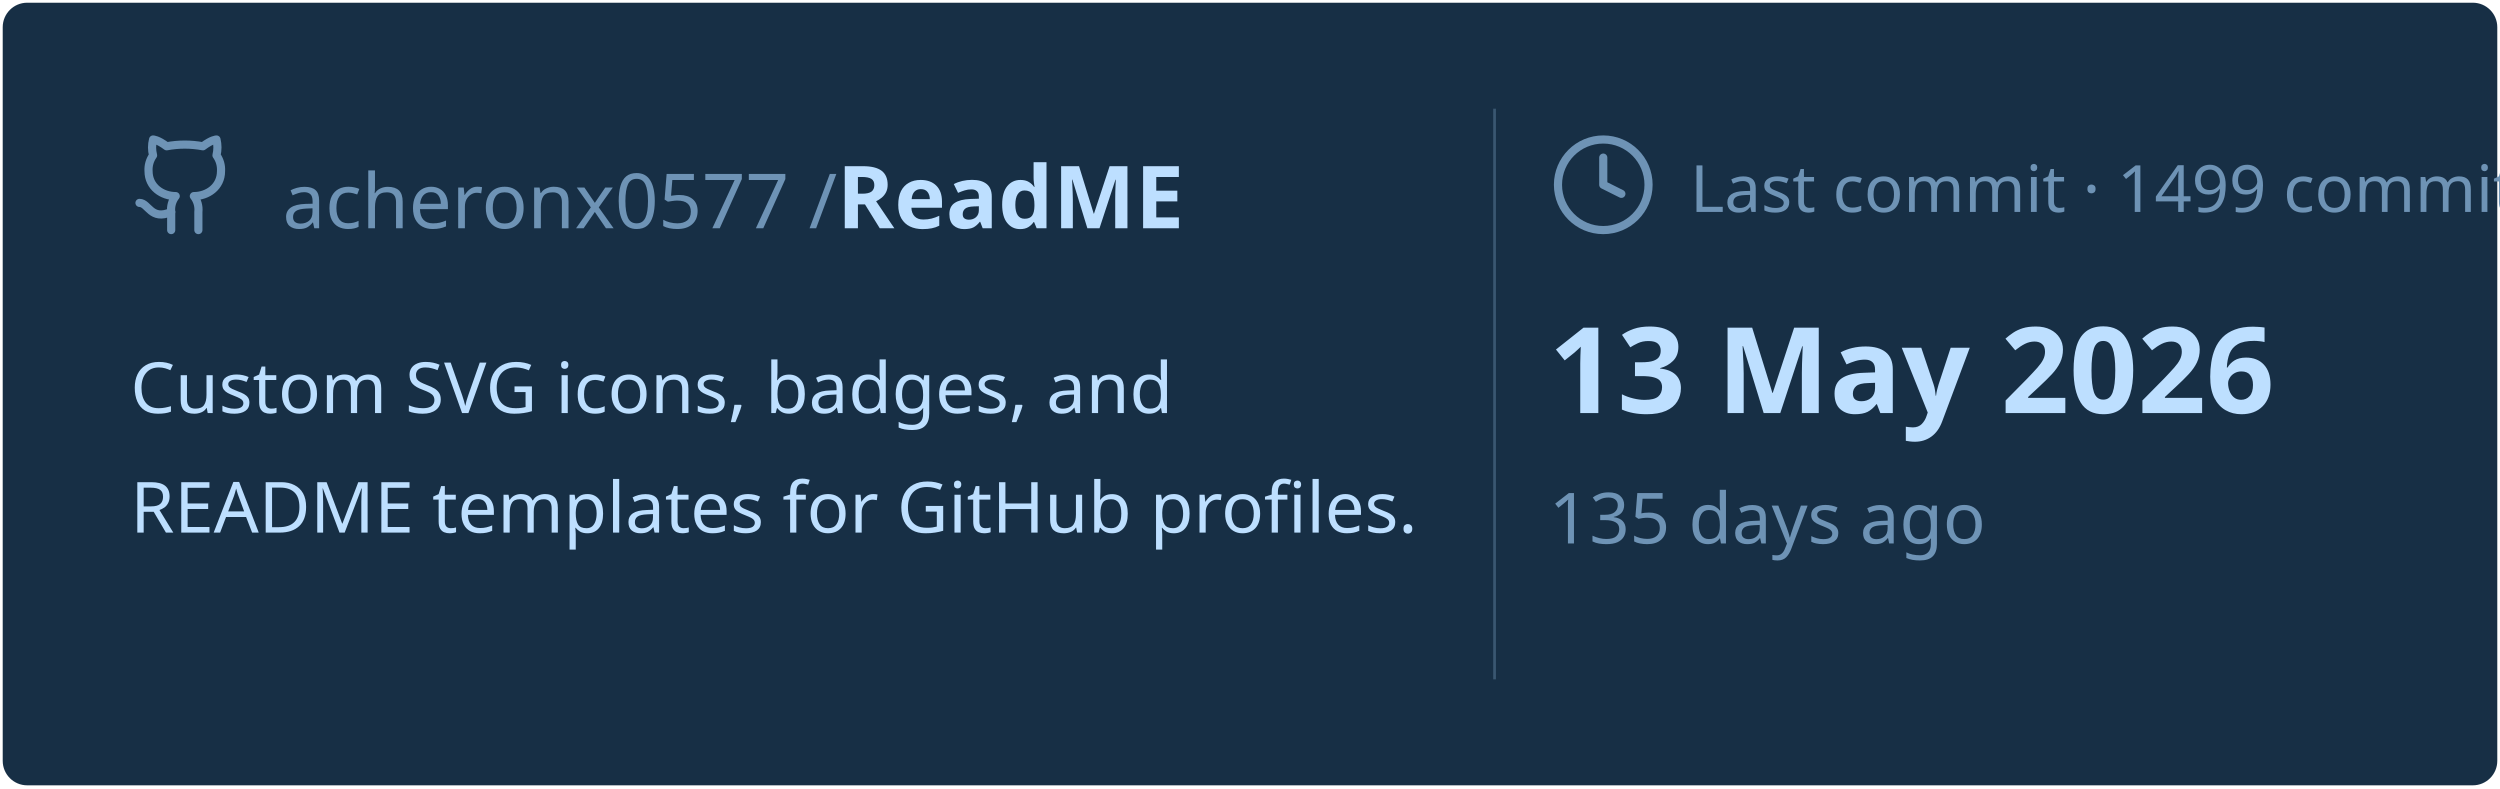
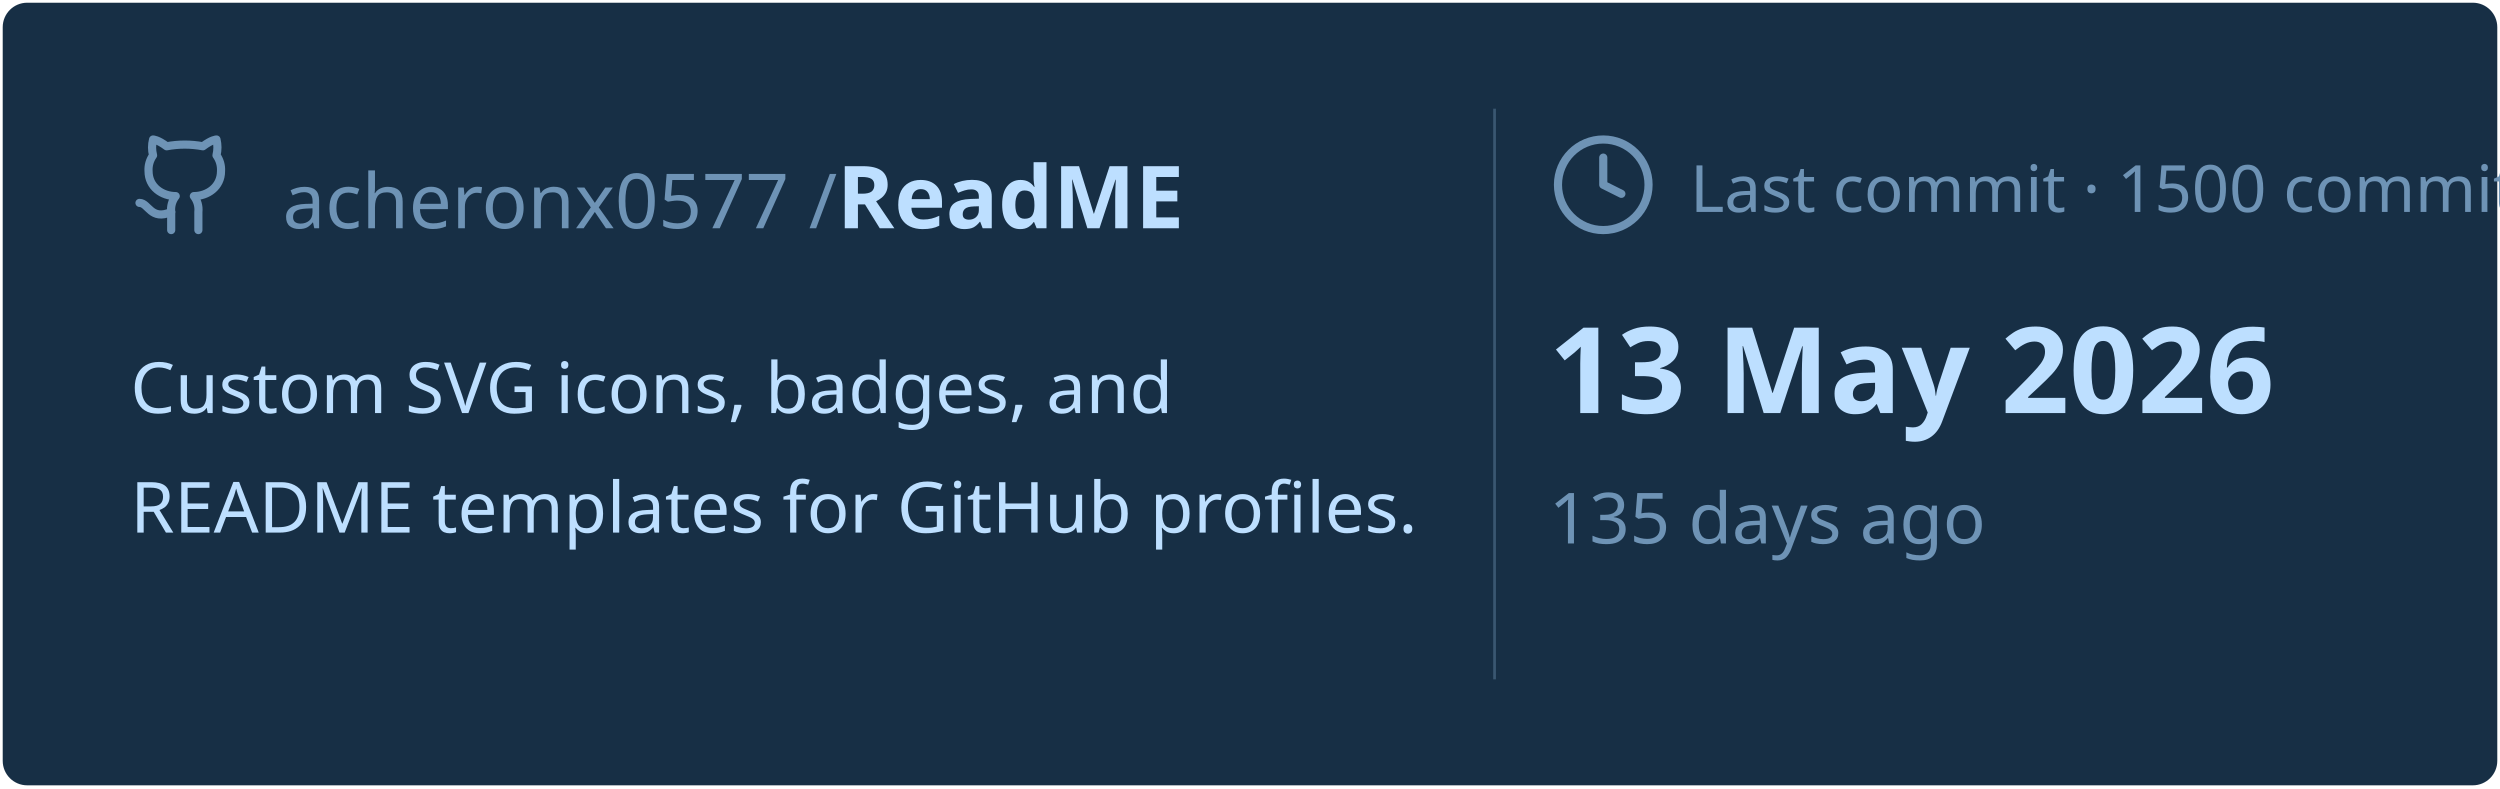
<svg xmlns="http://www.w3.org/2000/svg" viewBox="0 0 460 145" width="460px" height="145px">
  <rect stroke="#000000" stroke-opacity="0" fill="#172F45" rx="4.5" x="0.5" y="0.5" width="459" height="144" />
  <g transform="translate(24, 42)">
    <svg x="0" y="-18" width="20" height="20" viewBox="0 0 24 24" fill="none" stroke="#6E93B5" stroke-width="1.8" stroke-linecap="round" stroke-linejoin="round">
      <path d="M15 22v-4a4.8 4.8 0 0 0-1-3.5c3 0 6-2 6-5.5.08-1.25-.27-2.48-1-3.5.28-1.15.28-2.35 0-3.5 0 0-1 0-3 1.5-2.64-.5-5.36-.5-8 0C6 2 5 2 5 2c-.3 1.15-.3 2.35 0 3.5A5.403 5.403 0 0 0 4 9c0 3.5 3 5.5 6 5.5-.39.49-.68 1.05-.85 1.65-.17.6-.22 1.23-.15 1.85v4" />
      <path d="M9 18c-4.51 2-5-2-7-2" />
    </svg>
    <text x="28" y="0" font-family="&quot;Segoe UI&quot;, Ubuntu, sans-serif" font-size="14" font-weight="400" fill="#6E93B5">acheronx0577 /</text>
    <text x="130" y="0" font-family="&quot;Segoe UI&quot;, Ubuntu, sans-serif" font-size="16" font-weight="700" fill="#BDDFFF">ReadME</text>
  </g>
  <text x="24" y="76" font-family="&quot;Segoe UI&quot;, Ubuntu, sans-serif" font-size="13" font-weight="400" fill="#BDDFFF">Custom SVG icons, badges, and</text>
  <text x="24" y="98" font-family="&quot;Segoe UI&quot;, Ubuntu, sans-serif" font-size="13" font-weight="400" fill="#BDDFFF">README templates for GitHub profiles.</text>
  <line x1="275" y1="20" x2="275" y2="125" stroke="#6E93B5" stroke-width="0.5" stroke-opacity="0.4" />
  <svg x="285" y="24" width="20" height="20" viewBox="0 0 24 24" fill="none" stroke="#6E93B5" stroke-width="1.8" stroke-linecap="round" stroke-linejoin="round">
    <circle cx="12" cy="12" r="10" />
    <polyline points="12 6 12 12 16 14" />
  </svg>
-   <text x="311" y="39" font-family="&quot;Segoe UI&quot;, Ubuntu, sans-serif" font-size="12" font-weight="400" fill="#6E93B5">Last commit · 1499 commits</text>
+   <text x="311" y="39" font-family="&quot;Segoe UI&quot;, Ubuntu, sans-serif" font-size="12" font-weight="400" fill="#6E93B5">Last commit · 1500 commits</text>
  <text x="285" y="76" font-family="&quot;Segoe UI&quot;, Ubuntu, sans-serif" font-size="22" font-weight="700" fill="#BDDFFF">13 May 2026</text>
  <text x="285" y="100" font-family="&quot;Segoe UI&quot;, Ubuntu, sans-serif" font-size="13" font-weight="400" fill="#6E93B5">135 days ago</text>
</svg>
